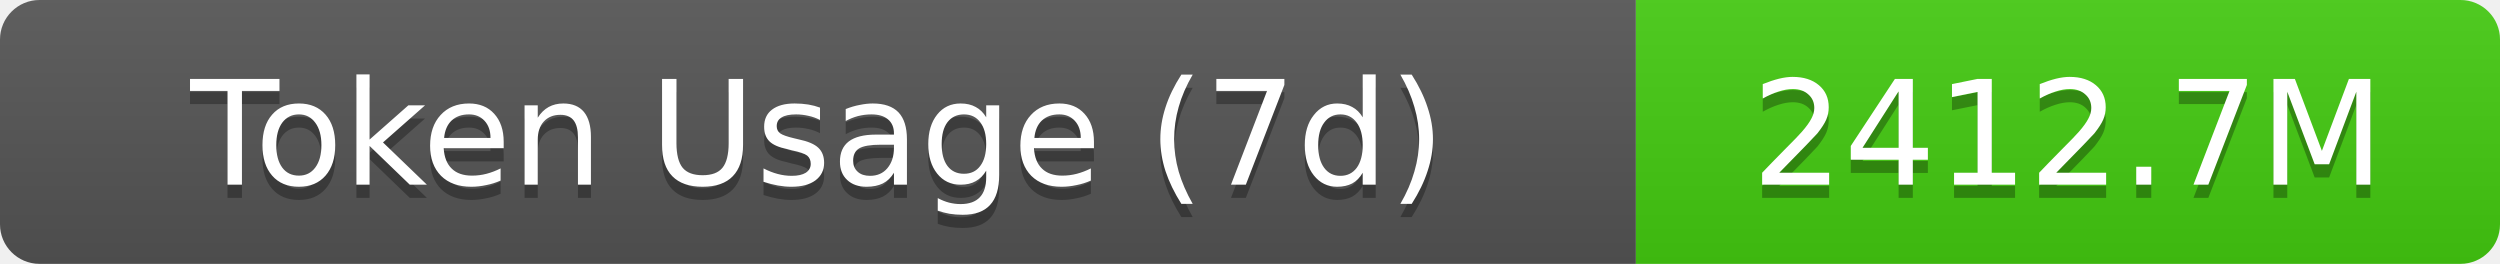
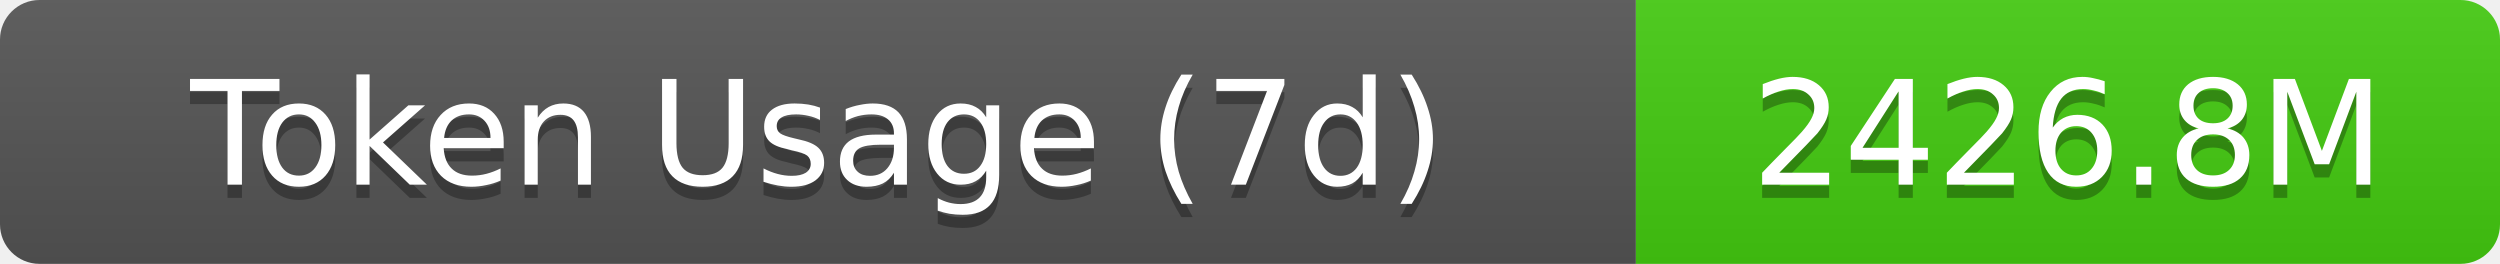
- <svg xmlns="http://www.w3.org/2000/svg" width="189.5" height="20" role="img" aria-label="Token Usage (7d): 2412.7M">
+ <svg xmlns="http://www.w3.org/2000/svg" width="189.5" height="20" role="img" aria-label="Token Usage (7d): 2426.8M">
  <linearGradient id="s" x2="0" y2="100%">
    <stop offset="0" stop-color="#bbb" stop-opacity=".1" />
    <stop offset="1" stop-opacity=".1" />
  </linearGradient>
  <clipPath id="r">
    <rect width="189.5" height="20" rx="3" fill="#fff" />
  </clipPath>
  <g clip-path="url(#r)">
    <rect width="124" height="20" fill="#555" />
    <rect x="124" width="65.5" height="20" fill="#4c1" />
    <rect width="189.5" height="20" fill="url(#s)" />
  </g>
  <g fill="#fff" text-anchor="middle" font-family="Verdana,Geneva,DejaVu Sans,sans-serif" text-rendering="geometricPrecision" font-size="11">
    <text aria-hidden="true" x="62" y="15" fill="#010101" fill-opacity=".3">Token Usage (7d)</text>
    <text x="62" y="14">Token Usage (7d)</text>
-     <text aria-hidden="true" x="156.75" y="15" fill="#010101" fill-opacity=".3">2412.7M</text>
-     <text x="156.75" y="14">2412.7M</text>
+     <text aria-hidden="true" x="156.75" y="15" fill="#010101" fill-opacity=".3">2426.8M</text>
+     <text x="156.75" y="14">2426.8M</text>
  </g>
</svg>
